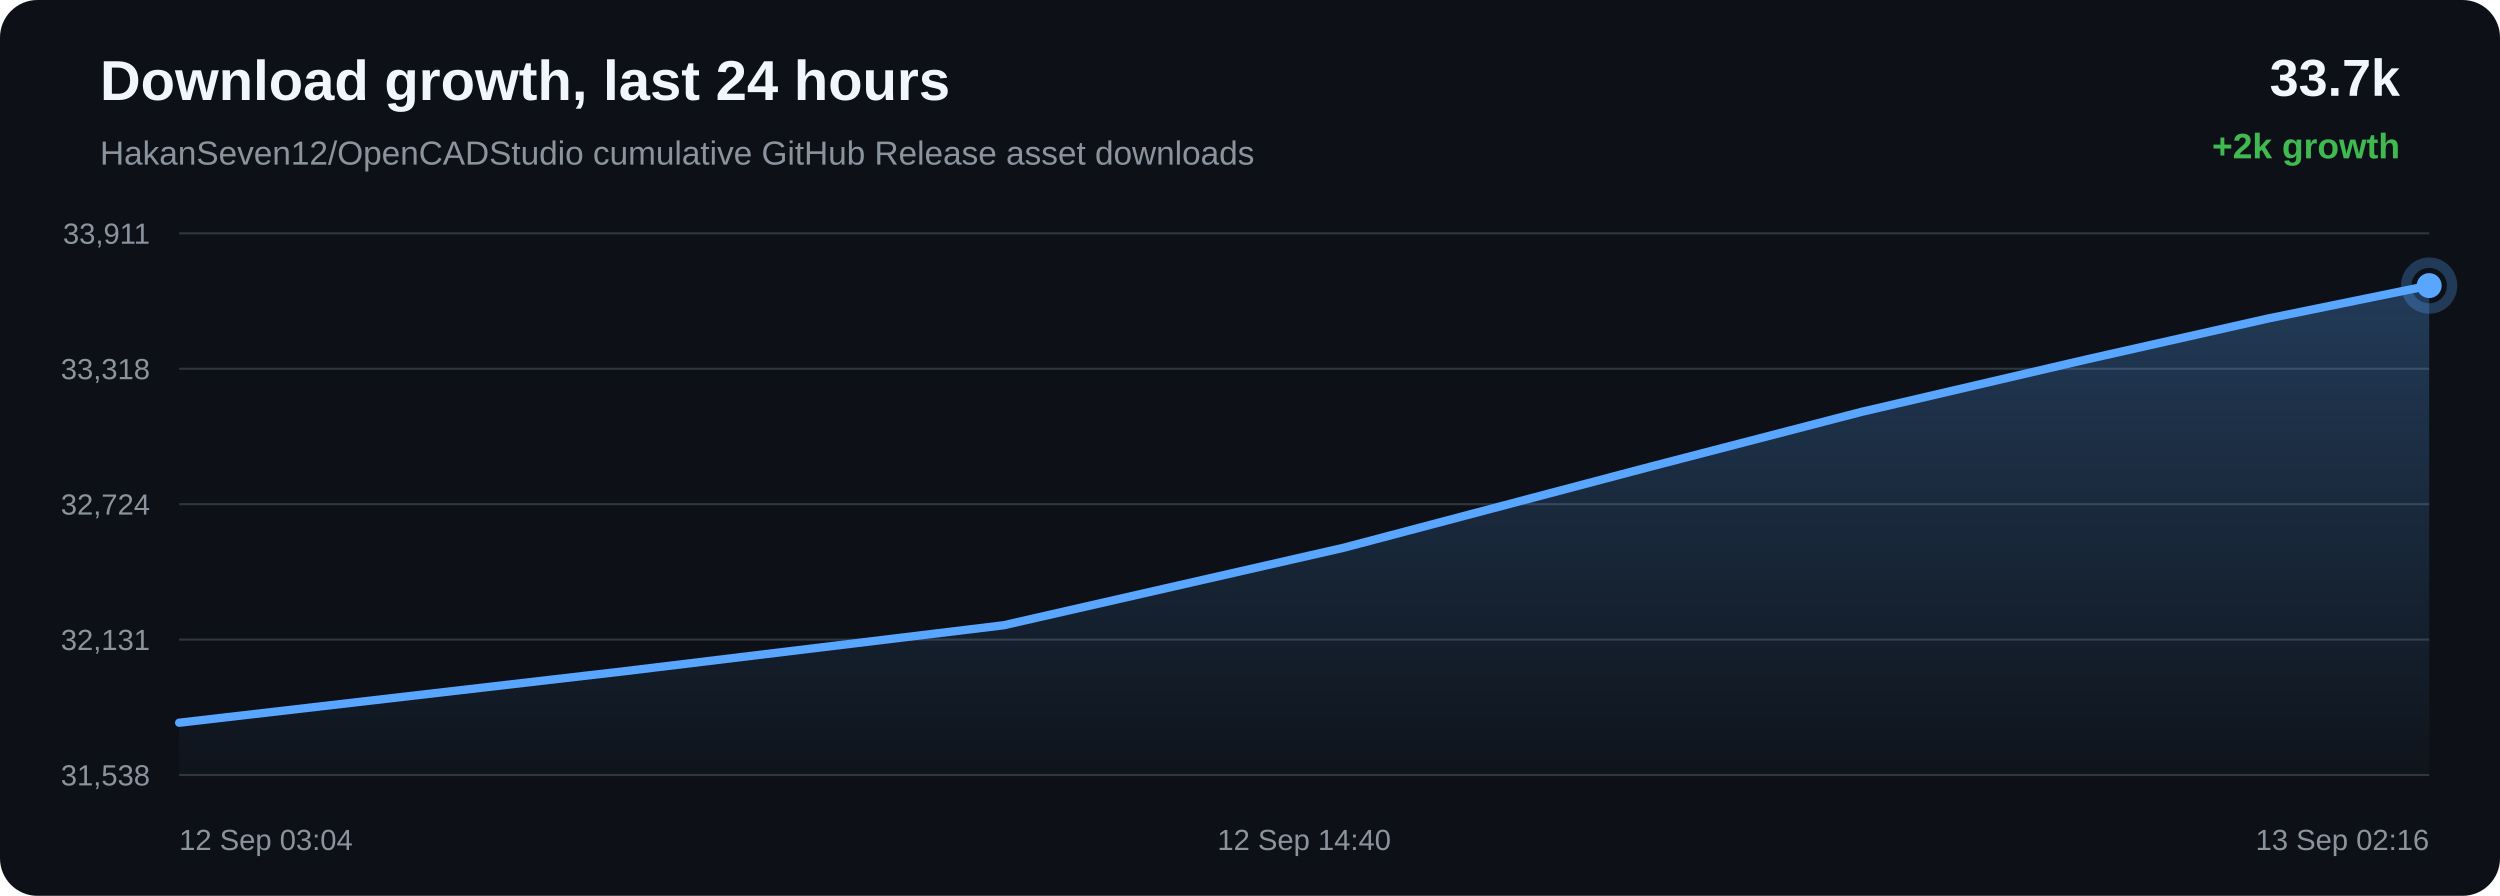
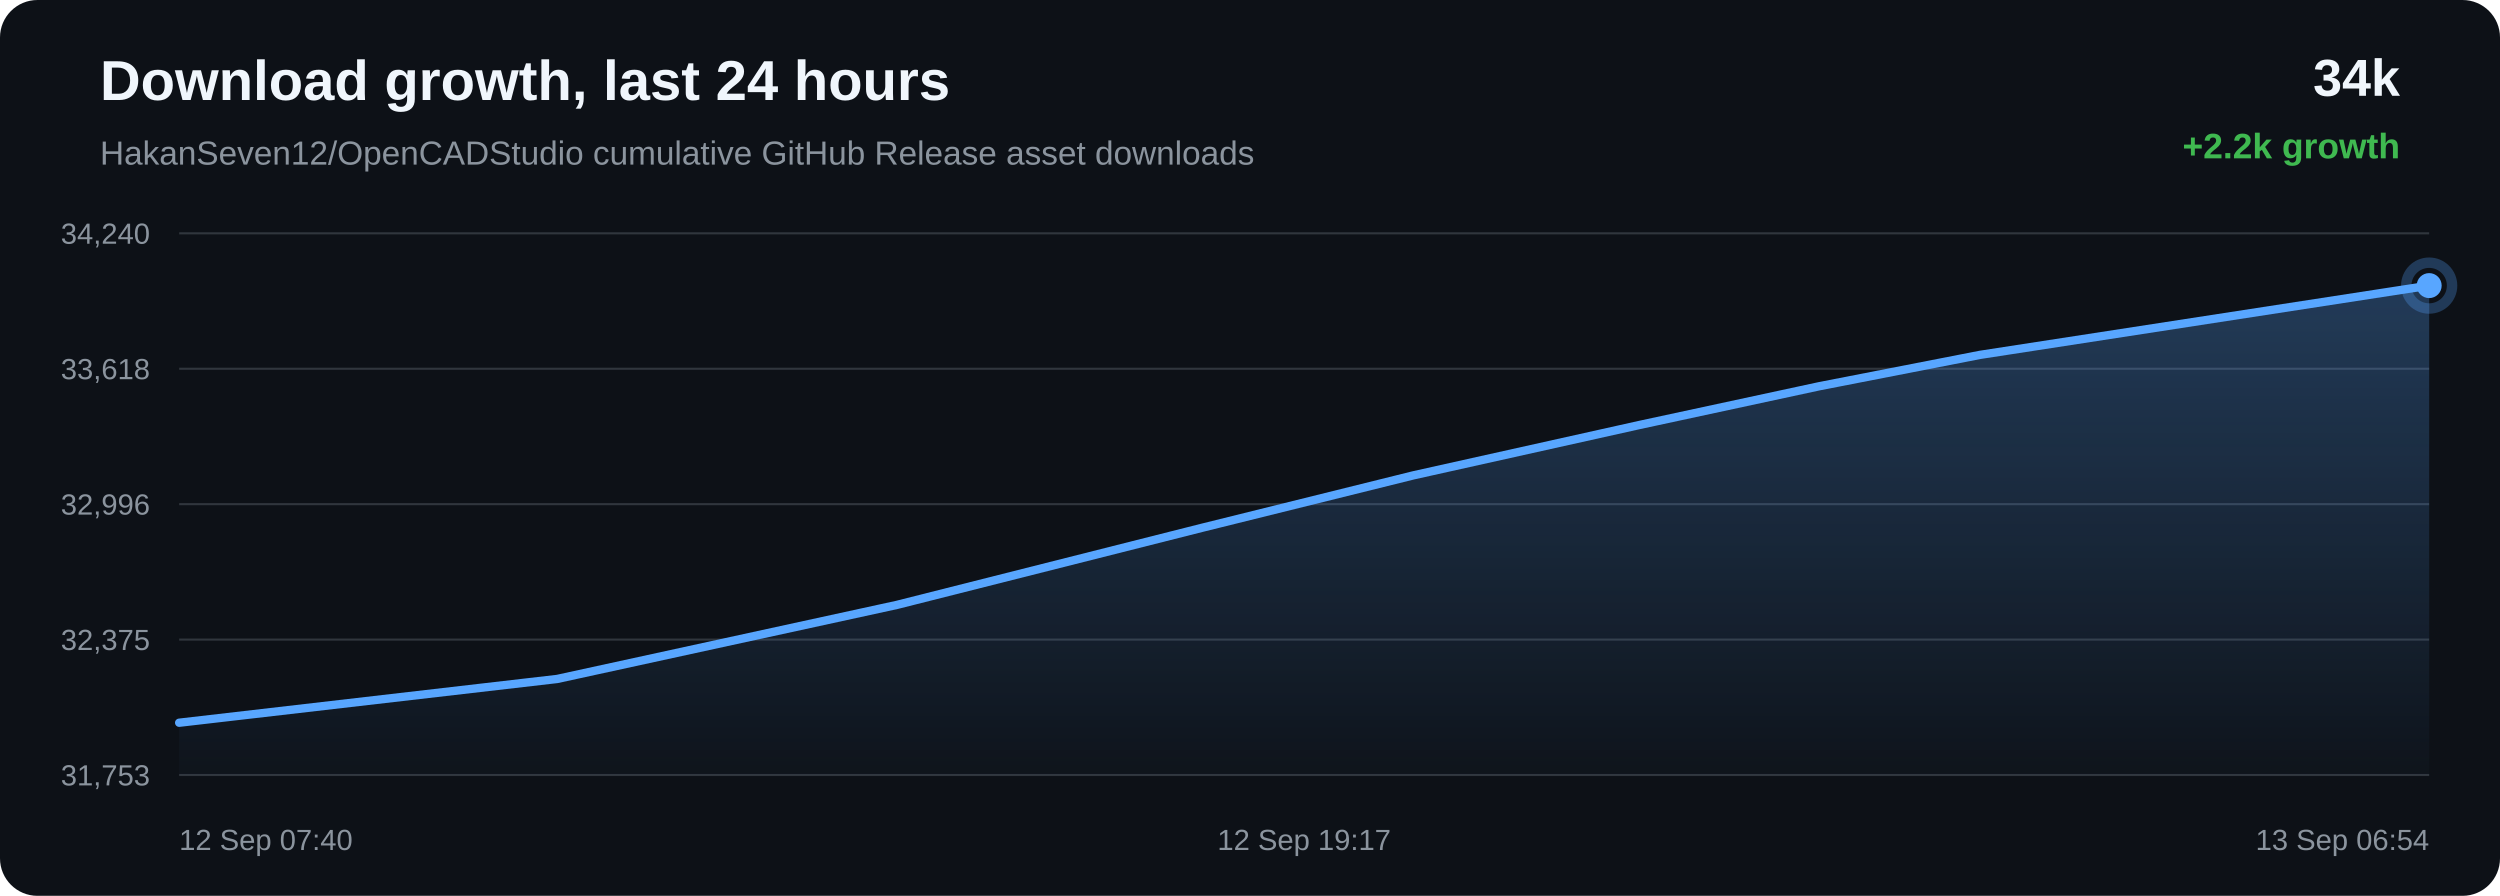
<svg xmlns="http://www.w3.org/2000/svg" width="1200" height="430" viewBox="0 0 1200 430">
  <defs>
    <linearGradient id="area" x1="0" x2="0" y1="0" y2="1">
      <stop offset="0%" stop-color="#58a6ff" stop-opacity="0.28" />
      <stop offset="100%" stop-color="#58a6ff" stop-opacity="0.02" />
    </linearGradient>
  </defs>
  <rect width="100%" height="100%" rx="18" fill="#0d1117" />
  <text x="48" y="48" fill="#f0f6fc" font-family="Arial, sans-serif" font-size="27" font-weight="700">Download growth, last 24 hours</text>
  <text x="48" y="79" fill="#8b949e" font-family="Arial, sans-serif" font-size="16">HakanSeven12/OpenCADStudio cumulative GitHub Release asset downloads</text>
-   <text x="1152" y="46" text-anchor="end" fill="#f0f6fc" font-family="Arial, sans-serif" font-size="25" font-weight="700">33.7k</text>
-   <text x="1152" y="76" text-anchor="end" fill="#3fb950" font-family="Arial, sans-serif" font-size="17" font-weight="700">+2k growth</text>
+   <text x="1152" y="46" text-anchor="end" fill="#f0f6fc" font-family="Arial, sans-serif" font-size="25" font-weight="700">34k</text>
+   <text x="1152" y="76" text-anchor="end" fill="#3fb950" font-family="Arial, sans-serif" font-size="17" font-weight="700">+2.2k growth</text>
  <line x1="86" y1="112.00" x2="1166" y2="112.00" stroke="#30363d" stroke-width="1" />
  <line x1="86" y1="177.00" x2="1166" y2="177.00" stroke="#30363d" stroke-width="1" />
  <line x1="86" y1="242.00" x2="1166" y2="242.00" stroke="#30363d" stroke-width="1" />
  <line x1="86" y1="307.00" x2="1166" y2="307.00" stroke="#30363d" stroke-width="1" />
  <line x1="86" y1="372.00" x2="1166" y2="372.00" stroke="#30363d" stroke-width="1" />
-   <text x="72" y="117.00" text-anchor="end" fill="#8b949e" font-family="Arial, sans-serif" font-size="14">33,911</text>
-   <text x="72" y="182.00" text-anchor="end" fill="#8b949e" font-family="Arial, sans-serif" font-size="14">33,318</text>
-   <text x="72" y="247.00" text-anchor="end" fill="#8b949e" font-family="Arial, sans-serif" font-size="14">32,724</text>
-   <text x="72" y="312.00" text-anchor="end" fill="#8b949e" font-family="Arial, sans-serif" font-size="14">32,131</text>
-   <text x="72" y="377.00" text-anchor="end" fill="#8b949e" font-family="Arial, sans-serif" font-size="14">31,538</text>
-   <path d="M 86.00 346.91 L 299.99 322.15 L 481.77 300.12 L 645.15 262.87 L 791.88 224.09 L 893.59 197.68 L 1002.20 172.37 L 1088.72 152.87 L 1166.00 137.09 L 1166.00 372.00 L 86.00 372.00 Z" fill="url(#area)" />
-   <path d="M 86.00 346.91 L 299.99 322.15 L 481.77 300.12 L 645.15 262.87 L 791.88 224.09 L 893.59 197.68 L 1002.20 172.37 L 1088.72 152.87 L 1166.00 137.09" fill="none" stroke="#58a6ff" stroke-width="4" stroke-linecap="round" stroke-linejoin="round" />
+   <text x="72" y="117.00" text-anchor="end" fill="#8b949e" font-family="Arial, sans-serif" font-size="14">34,240</text>
+   <text x="72" y="182.00" text-anchor="end" fill="#8b949e" font-family="Arial, sans-serif" font-size="14">33,618</text>
+   <text x="72" y="247.00" text-anchor="end" fill="#8b949e" font-family="Arial, sans-serif" font-size="14">32,996</text>
+   <text x="72" y="312.00" text-anchor="end" fill="#8b949e" font-family="Arial, sans-serif" font-size="14">32,375</text>
+   <text x="72" y="377.00" text-anchor="end" fill="#8b949e" font-family="Arial, sans-serif" font-size="14">31,753</text>
+   <path d="M 86.00 346.91 L 267.44 325.90 L 430.52 290.35 L 576.98 253.34 L 678.50 228.15 L 786.90 204.00 L 873.26 185.39 L 950.40 170.34 L 1166.00 137.09 L 1166.00 372.00 L 86.00 372.00 Z" fill="url(#area)" />
+   <path d="M 86.00 346.91 L 267.44 325.90 L 430.52 290.35 L 576.98 253.34 L 678.50 228.15 L 786.90 204.00 L 873.26 185.39 L 950.40 170.34 L 1166.00 137.09" fill="none" stroke="#58a6ff" stroke-width="4" stroke-linecap="round" stroke-linejoin="round" />
  <circle cx="1166.00" cy="137.09" r="6" fill="#58a6ff" />
  <circle cx="1166.00" cy="137.09" r="11" fill="none" stroke="#58a6ff" stroke-opacity="0.28" stroke-width="5" />
-   <text x="86.00" y="408" text-anchor="start" fill="#8b949e" font-family="Arial, sans-serif" font-size="14">12 Sep 03:04</text>
-   <text x="626.00" y="408" text-anchor="middle" fill="#8b949e" font-family="Arial, sans-serif" font-size="14">12 Sep 14:40</text>
-   <text x="1166.00" y="408" text-anchor="end" fill="#8b949e" font-family="Arial, sans-serif" font-size="14">13 Sep 02:16</text>
+   <text x="86.00" y="408" text-anchor="start" fill="#8b949e" font-family="Arial, sans-serif" font-size="14">12 Sep 07:40</text>
+   <text x="626.00" y="408" text-anchor="middle" fill="#8b949e" font-family="Arial, sans-serif" font-size="14">12 Sep 19:17</text>
+   <text x="1166.00" y="408" text-anchor="end" fill="#8b949e" font-family="Arial, sans-serif" font-size="14">13 Sep 06:54</text>
</svg>
